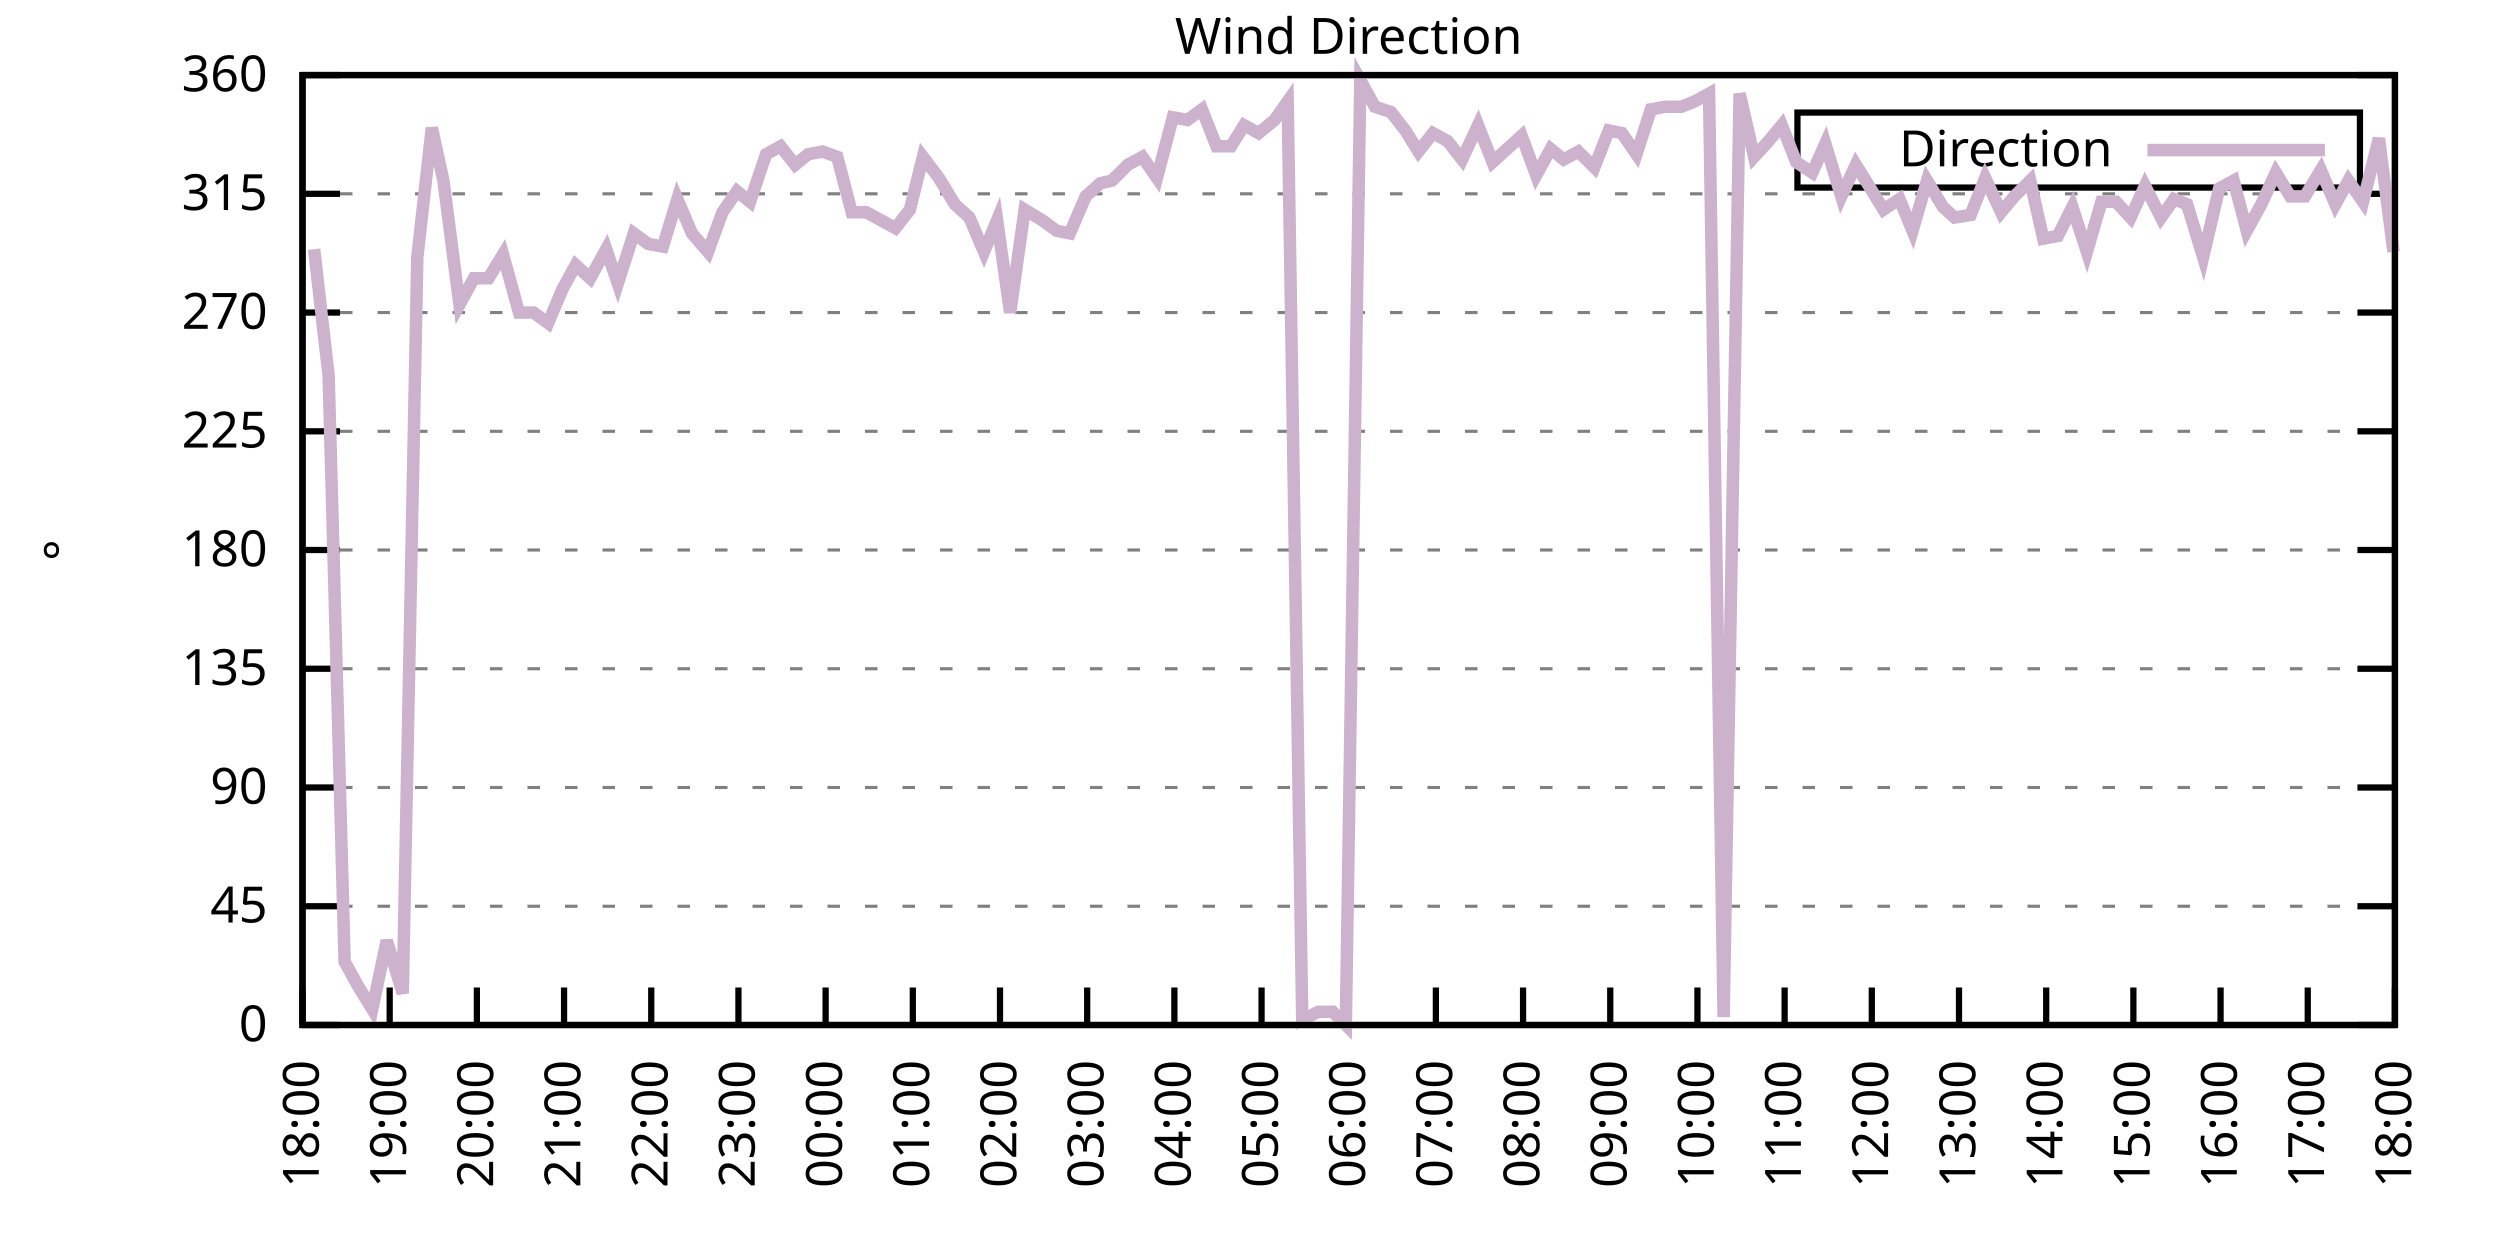
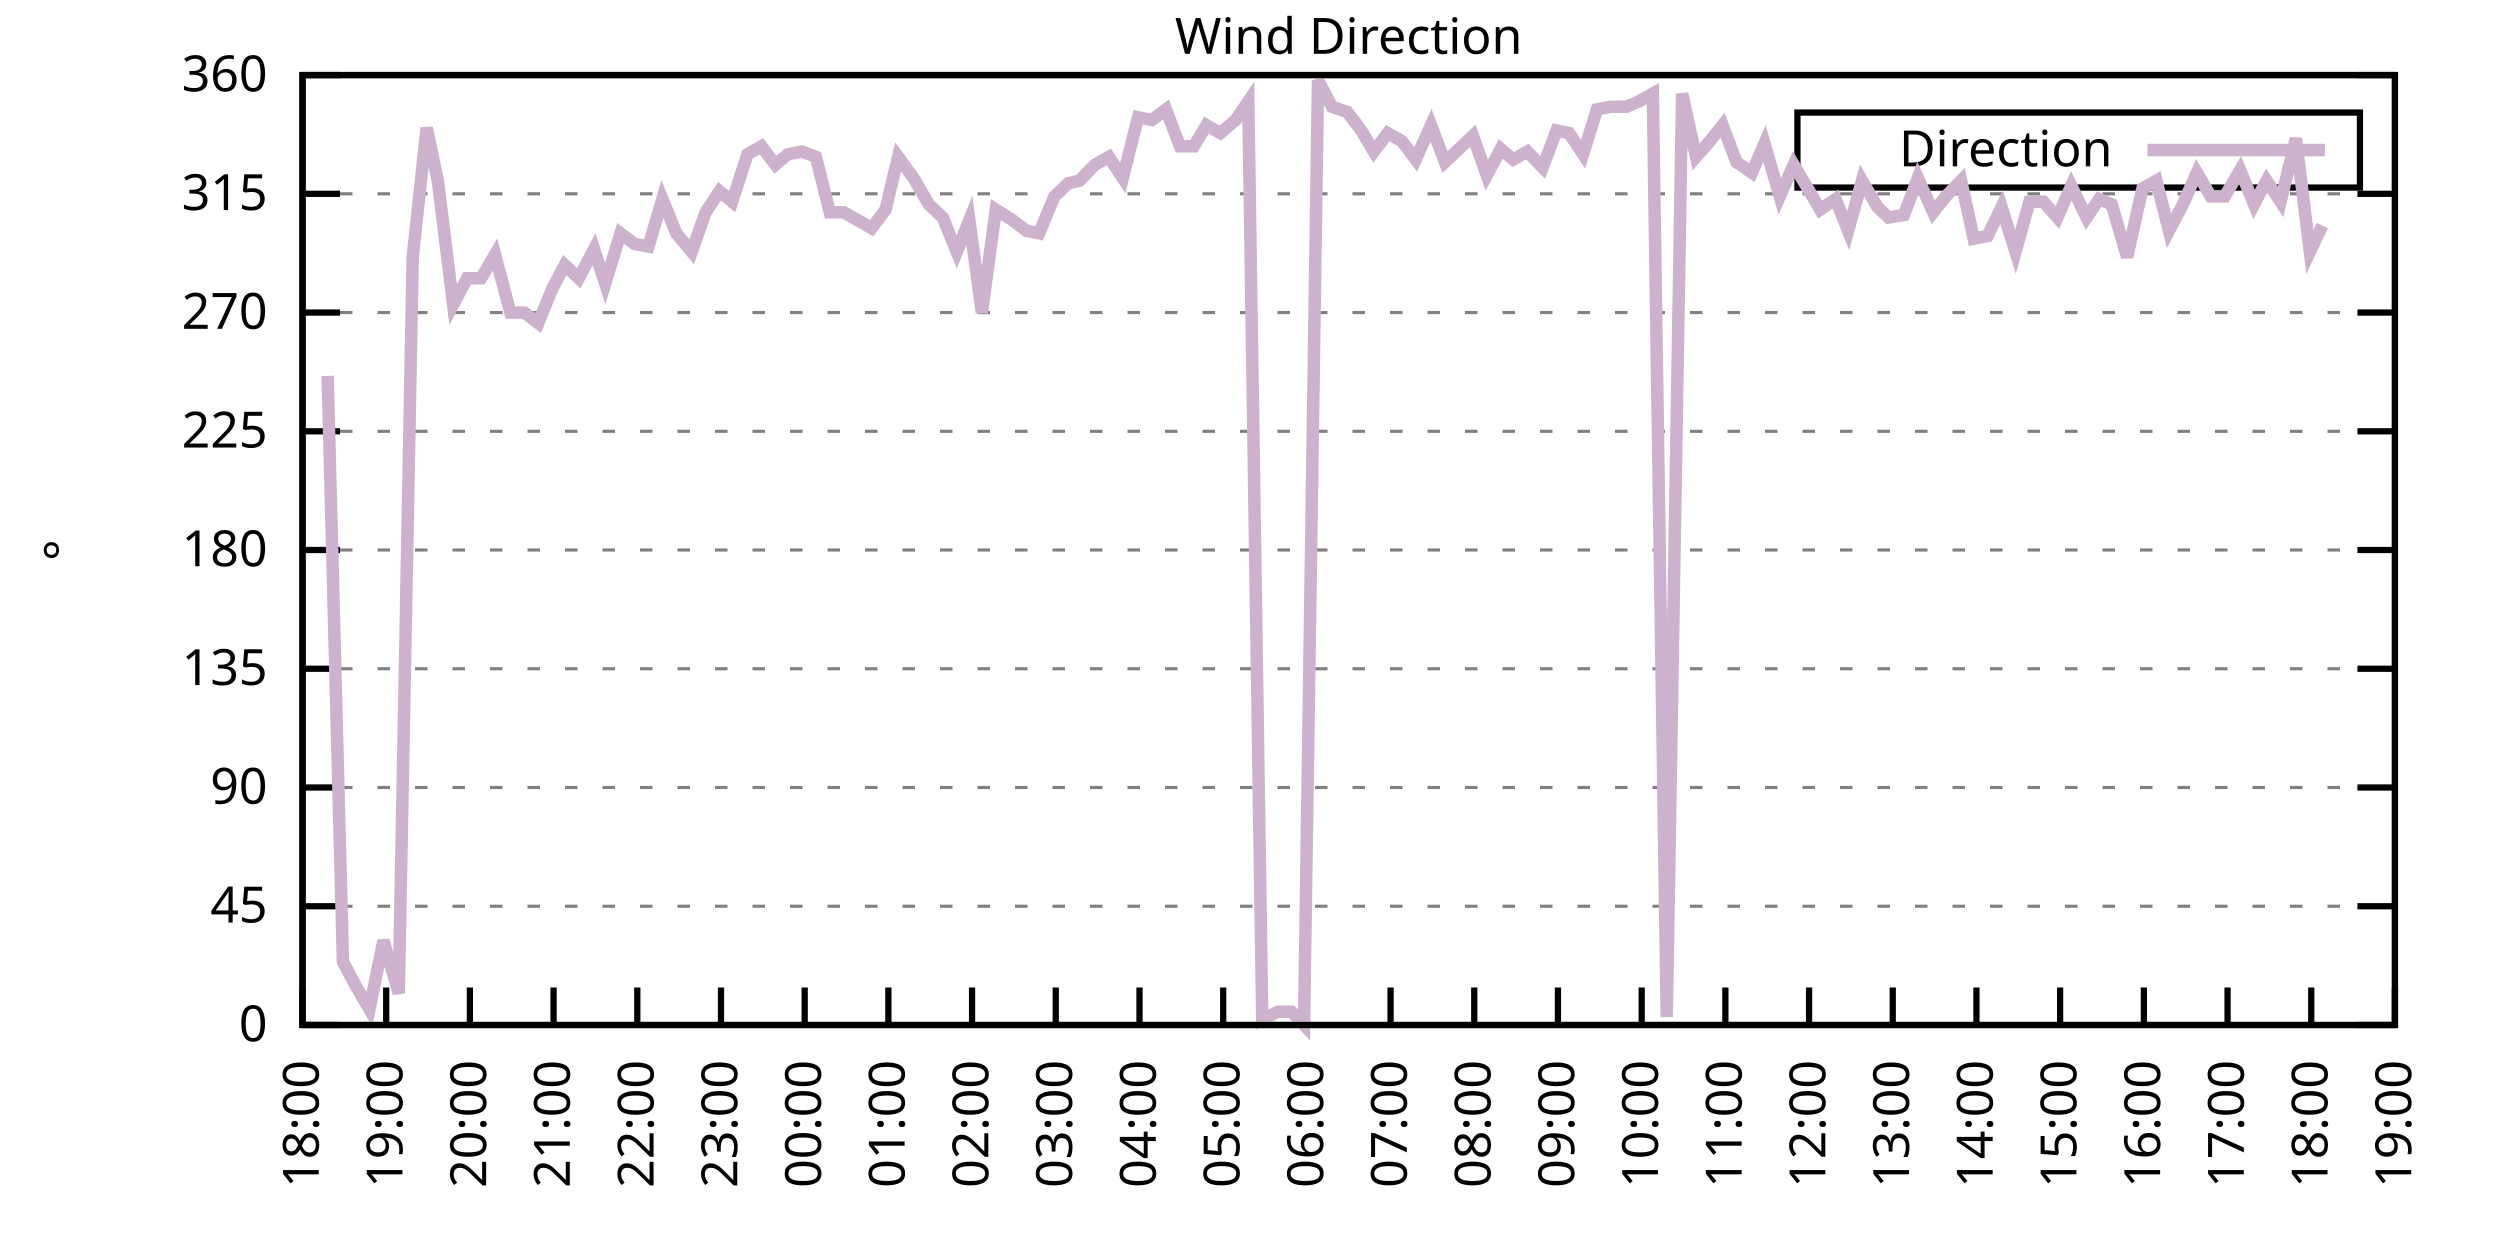
<svg xmlns="http://www.w3.org/2000/svg" xmlns:xlink="http://www.w3.org/1999/xlink" width="400" height="200" viewBox="0 0 400 200">
  <g id="gnuplot_canvas">
    <rect x="0" y="0" width="400" height="200" fill="none" />
    <defs>
      <circle id="gpDot" r="0.5" stroke-width="0.5" stroke="currentColor" />
      <path id="gpPt0" stroke-width="0.333" stroke="currentColor" d="M-1,0 h2 M0,-1 v2" />
      <path id="gpPt1" stroke-width="0.333" stroke="currentColor" d="M-1,-1 L1,1 M1,-1 L-1,1" />
      <path id="gpPt2" stroke-width="0.333" stroke="currentColor" d="M-1,0 L1,0 M0,-1 L0,1 M-1,-1 L1,1 M-1,1 L1,-1" />
      <rect id="gpPt3" stroke-width="0.333" stroke="currentColor" x="-1" y="-1" width="2" height="2" />
      <rect id="gpPt4" stroke-width="0.333" stroke="currentColor" fill="currentColor" x="-1" y="-1" width="2" height="2" />
      <circle id="gpPt5" stroke-width="0.333" stroke="currentColor" cx="0" cy="0" r="1" />
      <use xlink:href="#gpPt5" id="gpPt6" fill="currentColor" stroke="none" />
      <path id="gpPt7" stroke-width="0.333" stroke="currentColor" d="M0,-1.33 L-1.33,0.67 L1.33,0.67 z" />
      <use xlink:href="#gpPt7" id="gpPt8" fill="currentColor" stroke="none" />
      <use xlink:href="#gpPt7" id="gpPt9" stroke="currentColor" transform="rotate(180)" />
      <use xlink:href="#gpPt9" id="gpPt10" fill="currentColor" stroke="none" />
      <use xlink:href="#gpPt3" id="gpPt11" stroke="currentColor" transform="rotate(45)" />
      <use xlink:href="#gpPt11" id="gpPt12" fill="currentColor" stroke="none" />
      <path id="gpPt13" stroke-width="0.333" stroke="currentColor" d="M0,1.330 L1.265,0.411 L0.782,-1.067 L-0.782,-1.076 L-1.265,0.411 z" />
      <use xlink:href="#gpPt13" id="gpPt14" fill="currentColor" stroke="none" />
      <filter id="textbox" filterUnits="objectBoundingBox" x="0" y="0" height="1" width="1">
        <feFlood flood-color="white" flood-opacity="1" result="bgnd" />
        <feComposite in="SourceGraphic" in2="bgnd" operator="atop" />
      </filter>
      <filter id="greybox" filterUnits="objectBoundingBox" x="0" y="0" height="1" width="1">
        <feFlood flood-color="lightgrey" flood-opacity="1" result="grey" />
        <feComposite in="SourceGraphic" in2="grey" operator="atop" />
      </filter>
    </defs>
    <g fill="none" color="white" stroke="currentColor" stroke-width="1.00" stroke-linecap="butt" stroke-linejoin="miter">
</g>
    <g fill="none" color="black" stroke="currentColor" stroke-width="1.00" stroke-linecap="butt" stroke-linejoin="miter">
      <g stroke="none" shape-rendering="crispEdges">
        <polygon fill="rgb(255, 255, 255)" points="48.40,164.00 383.18,164.00 383.18,12.02 48.40,12.02 " />
      </g>
    </g>
    <g fill="none" color="black" stroke="currentColor" stroke-width="1.00" stroke-linecap="butt" stroke-linejoin="miter">
</g>
    <g fill="none" color="black" stroke="black" stroke-width="0.50" stroke-linecap="butt" stroke-linejoin="miter">
</g>
    <g fill="none" color="gray" stroke="currentColor" stroke-width="0.50" stroke-linecap="butt" stroke-linejoin="miter">
      <path stroke="gray" stroke-dasharray="2,4" class="gridline" d="M48.40,164.00 L383.19,164.00  " />
    </g>
    <g fill="none" color="gray" stroke="gray" stroke-width="1.00" stroke-linecap="butt" stroke-linejoin="miter">
</g>
    <g fill="none" color="black" stroke="currentColor" stroke-width="1.00" stroke-linecap="butt" stroke-linejoin="miter">
      <path stroke="black" d="M48.40,164.00 L54.40,164.00 M383.19,164.00 L377.19,164.00  " />
      <g transform="translate(42.80,166.60)" stroke="none" fill="black" font-family="Sans" font-size="8.00" text-anchor="end">
        <text>
          <tspan font-family="Sans"> 0</tspan>
        </text>
      </g>
    </g>
    <g fill="none" color="black" stroke="currentColor" stroke-width="1.00" stroke-linecap="butt" stroke-linejoin="miter">
</g>
    <g fill="none" color="black" stroke="black" stroke-width="0.50" stroke-linecap="butt" stroke-linejoin="miter">
</g>
    <g fill="none" color="gray" stroke="currentColor" stroke-width="0.50" stroke-linecap="butt" stroke-linejoin="miter">
      <path stroke="gray" stroke-dasharray="2,4" class="gridline" d="M48.40,145.00 L383.19,145.00  " />
    </g>
    <g fill="none" color="gray" stroke="gray" stroke-width="1.00" stroke-linecap="butt" stroke-linejoin="miter">
</g>
    <g fill="none" color="black" stroke="currentColor" stroke-width="1.00" stroke-linecap="butt" stroke-linejoin="miter">
      <path stroke="black" d="M48.40,145.00 L54.40,145.00 M383.19,145.00 L377.19,145.00  " />
      <g transform="translate(42.80,147.60)" stroke="none" fill="black" font-family="Sans" font-size="8.00" text-anchor="end">
        <text>
          <tspan font-family="Sans"> 45</tspan>
        </text>
      </g>
    </g>
    <g fill="none" color="black" stroke="currentColor" stroke-width="1.00" stroke-linecap="butt" stroke-linejoin="miter">
</g>
    <g fill="none" color="black" stroke="black" stroke-width="0.50" stroke-linecap="butt" stroke-linejoin="miter">
</g>
    <g fill="none" color="gray" stroke="currentColor" stroke-width="0.50" stroke-linecap="butt" stroke-linejoin="miter">
      <path stroke="gray" stroke-dasharray="2,4" class="gridline" d="M48.40,126.00 L383.19,126.00  " />
    </g>
    <g fill="none" color="gray" stroke="gray" stroke-width="1.00" stroke-linecap="butt" stroke-linejoin="miter">
</g>
    <g fill="none" color="black" stroke="currentColor" stroke-width="1.00" stroke-linecap="butt" stroke-linejoin="miter">
      <path stroke="black" d="M48.40,126.00 L54.40,126.00 M383.19,126.00 L377.19,126.00  " />
      <g transform="translate(42.80,128.60)" stroke="none" fill="black" font-family="Sans" font-size="8.00" text-anchor="end">
        <text>
          <tspan font-family="Sans"> 90</tspan>
        </text>
      </g>
    </g>
    <g fill="none" color="black" stroke="currentColor" stroke-width="1.00" stroke-linecap="butt" stroke-linejoin="miter">
</g>
    <g fill="none" color="black" stroke="black" stroke-width="0.50" stroke-linecap="butt" stroke-linejoin="miter">
</g>
    <g fill="none" color="gray" stroke="currentColor" stroke-width="0.50" stroke-linecap="butt" stroke-linejoin="miter">
      <path stroke="gray" stroke-dasharray="2,4" class="gridline" d="M48.40,107.00 L383.19,107.00  " />
    </g>
    <g fill="none" color="gray" stroke="gray" stroke-width="1.00" stroke-linecap="butt" stroke-linejoin="miter">
</g>
    <g fill="none" color="black" stroke="currentColor" stroke-width="1.00" stroke-linecap="butt" stroke-linejoin="miter">
      <path stroke="black" d="M48.40,107.00 L54.40,107.00 M383.19,107.00 L377.19,107.00  " />
      <g transform="translate(42.80,109.60)" stroke="none" fill="black" font-family="Sans" font-size="8.00" text-anchor="end">
        <text>
          <tspan font-family="Sans"> 135</tspan>
        </text>
      </g>
    </g>
    <g fill="none" color="black" stroke="currentColor" stroke-width="1.00" stroke-linecap="butt" stroke-linejoin="miter">
</g>
    <g fill="none" color="black" stroke="black" stroke-width="0.50" stroke-linecap="butt" stroke-linejoin="miter">
</g>
    <g fill="none" color="gray" stroke="currentColor" stroke-width="0.50" stroke-linecap="butt" stroke-linejoin="miter">
      <path stroke="gray" stroke-dasharray="2,4" class="gridline" d="M48.40,88.00 L383.19,88.00  " />
    </g>
    <g fill="none" color="gray" stroke="gray" stroke-width="1.00" stroke-linecap="butt" stroke-linejoin="miter">
</g>
    <g fill="none" color="black" stroke="currentColor" stroke-width="1.00" stroke-linecap="butt" stroke-linejoin="miter">
      <path stroke="black" d="M48.40,88.00 L54.40,88.00 M383.19,88.00 L377.19,88.00  " />
      <g transform="translate(42.80,90.60)" stroke="none" fill="black" font-family="Sans" font-size="8.00" text-anchor="end">
        <text>
          <tspan font-family="Sans"> 180</tspan>
        </text>
      </g>
    </g>
    <g fill="none" color="black" stroke="currentColor" stroke-width="1.00" stroke-linecap="butt" stroke-linejoin="miter">
</g>
    <g fill="none" color="black" stroke="black" stroke-width="0.50" stroke-linecap="butt" stroke-linejoin="miter">
</g>
    <g fill="none" color="gray" stroke="currentColor" stroke-width="0.50" stroke-linecap="butt" stroke-linejoin="miter">
      <path stroke="gray" stroke-dasharray="2,4" class="gridline" d="M48.40,69.01 L383.19,69.01  " />
    </g>
    <g fill="none" color="gray" stroke="gray" stroke-width="1.00" stroke-linecap="butt" stroke-linejoin="miter">
</g>
    <g fill="none" color="black" stroke="currentColor" stroke-width="1.00" stroke-linecap="butt" stroke-linejoin="miter">
      <path stroke="black" d="M48.40,69.01 L54.40,69.01 M383.19,69.01 L377.19,69.01  " />
      <g transform="translate(42.80,71.61)" stroke="none" fill="black" font-family="Sans" font-size="8.00" text-anchor="end">
        <text>
          <tspan font-family="Sans"> 225</tspan>
        </text>
      </g>
    </g>
    <g fill="none" color="black" stroke="currentColor" stroke-width="1.00" stroke-linecap="butt" stroke-linejoin="miter">
</g>
    <g fill="none" color="black" stroke="black" stroke-width="0.50" stroke-linecap="butt" stroke-linejoin="miter">
</g>
    <g fill="none" color="gray" stroke="currentColor" stroke-width="0.50" stroke-linecap="butt" stroke-linejoin="miter">
      <path stroke="gray" stroke-dasharray="2,4" class="gridline" d="M48.40,50.01 L383.19,50.01  " />
    </g>
    <g fill="none" color="gray" stroke="gray" stroke-width="1.00" stroke-linecap="butt" stroke-linejoin="miter">
</g>
    <g fill="none" color="black" stroke="currentColor" stroke-width="1.00" stroke-linecap="butt" stroke-linejoin="miter">
      <path stroke="black" d="M48.40,50.01 L54.40,50.01 M383.19,50.01 L377.19,50.01  " />
      <g transform="translate(42.80,52.61)" stroke="none" fill="black" font-family="Sans" font-size="8.00" text-anchor="end">
        <text>
          <tspan font-family="Sans"> 270</tspan>
        </text>
      </g>
    </g>
    <g fill="none" color="black" stroke="currentColor" stroke-width="1.00" stroke-linecap="butt" stroke-linejoin="miter">
</g>
    <g fill="none" color="black" stroke="black" stroke-width="0.50" stroke-linecap="butt" stroke-linejoin="miter">
</g>
    <g fill="none" color="gray" stroke="currentColor" stroke-width="0.50" stroke-linecap="butt" stroke-linejoin="miter">
      <path stroke="gray" stroke-dasharray="2,4" class="gridline" d="M48.40,31.01 L383.19,31.01  " />
    </g>
    <g fill="none" color="gray" stroke="gray" stroke-width="1.00" stroke-linecap="butt" stroke-linejoin="miter">
</g>
    <g fill="none" color="black" stroke="currentColor" stroke-width="1.00" stroke-linecap="butt" stroke-linejoin="miter">
      <path stroke="black" d="M48.40,31.01 L54.40,31.01 M383.19,31.01 L377.19,31.01  " />
      <g transform="translate(42.80,33.61)" stroke="none" fill="black" font-family="Sans" font-size="8.00" text-anchor="end">
        <text>
          <tspan font-family="Sans"> 315</tspan>
        </text>
      </g>
    </g>
    <g fill="none" color="black" stroke="currentColor" stroke-width="1.00" stroke-linecap="butt" stroke-linejoin="miter">
</g>
    <g fill="none" color="black" stroke="black" stroke-width="0.50" stroke-linecap="butt" stroke-linejoin="miter">
</g>
    <g fill="none" color="gray" stroke="currentColor" stroke-width="0.50" stroke-linecap="butt" stroke-linejoin="miter">
      <path stroke="gray" stroke-dasharray="2,4" class="gridline" d="M48.40,12.01 L383.19,12.01  " />
    </g>
    <g fill="none" color="gray" stroke="gray" stroke-width="1.00" stroke-linecap="butt" stroke-linejoin="miter">
</g>
    <g fill="none" color="black" stroke="currentColor" stroke-width="1.00" stroke-linecap="butt" stroke-linejoin="miter">
      <path stroke="black" d="M48.40,12.01 L54.40,12.01 M383.19,12.01 L377.19,12.01  " />
      <g transform="translate(42.80,14.61)" stroke="none" fill="black" font-family="Sans" font-size="8.00" text-anchor="end">
        <text>
          <tspan font-family="Sans"> 360</tspan>
        </text>
      </g>
    </g>
    <g fill="none" color="black" stroke="currentColor" stroke-width="1.00" stroke-linecap="butt" stroke-linejoin="miter">
      <path stroke="black" d="M48.40,164.00 L48.40,158.00  " />
      <g transform="translate(51.00,169.60) rotate(270.00)" stroke="none" fill="black" font-family="Sans" font-size="8.00" text-anchor="end">
        <text>
          <tspan font-family="Sans">18:00</tspan>
        </text>
      </g>
    </g>
    <g fill="none" color="black" stroke="currentColor" stroke-width="1.00" stroke-linecap="butt" stroke-linejoin="miter">
-       <path stroke="black" d="M62.35,164.00 L62.35,158.00  " />
-       <g transform="translate(64.95,169.60) rotate(270.00)" stroke="none" fill="black" font-family="Sans" font-size="8.00" text-anchor="end">
+       <path stroke="black" d="M61.79,164.00 L61.79,158.00  " />
+       <g transform="translate(64.39,169.60) rotate(270.00)" stroke="none" fill="black" font-family="Sans" font-size="8.00" text-anchor="end">
        <text>
          <tspan font-family="Sans">19:00</tspan>
        </text>
      </g>
    </g>
    <g fill="none" color="black" stroke="currentColor" stroke-width="1.00" stroke-linecap="butt" stroke-linejoin="miter">
-       <path stroke="black" d="M76.30,164.00 L76.30,158.00  " />
-       <g transform="translate(78.90,169.60) rotate(270.00)" stroke="none" fill="black" font-family="Sans" font-size="8.00" text-anchor="end">
+       <path stroke="black" d="M75.18,164.00 L75.18,158.00  " />
+       <g transform="translate(77.78,169.60) rotate(270.00)" stroke="none" fill="black" font-family="Sans" font-size="8.00" text-anchor="end">
        <text>
          <tspan font-family="Sans">20:00</tspan>
        </text>
      </g>
    </g>
    <g fill="none" color="black" stroke="currentColor" stroke-width="1.00" stroke-linecap="butt" stroke-linejoin="miter">
-       <path stroke="black" d="M90.25,164.00 L90.25,158.00  " />
-       <g transform="translate(92.85,169.60) rotate(270.00)" stroke="none" fill="black" font-family="Sans" font-size="8.00" text-anchor="end">
+       <path stroke="black" d="M88.57,164.00 L88.57,158.00  " />
+       <g transform="translate(91.17,169.60) rotate(270.00)" stroke="none" fill="black" font-family="Sans" font-size="8.00" text-anchor="end">
        <text>
          <tspan font-family="Sans">21:00</tspan>
        </text>
      </g>
    </g>
    <g fill="none" color="black" stroke="currentColor" stroke-width="1.00" stroke-linecap="butt" stroke-linejoin="miter">
-       <path stroke="black" d="M104.20,164.00 L104.20,158.00  " />
-       <g transform="translate(106.80,169.60) rotate(270.00)" stroke="none" fill="black" font-family="Sans" font-size="8.00" text-anchor="end">
+       <path stroke="black" d="M101.97,164.00 L101.97,158.00  " />
+       <g transform="translate(104.57,169.60) rotate(270.00)" stroke="none" fill="black" font-family="Sans" font-size="8.00" text-anchor="end">
        <text>
          <tspan font-family="Sans">22:00</tspan>
        </text>
      </g>
    </g>
    <g fill="none" color="black" stroke="currentColor" stroke-width="1.00" stroke-linecap="butt" stroke-linejoin="miter">
-       <path stroke="black" d="M118.15,164.00 L118.15,158.00  " />
-       <g transform="translate(120.75,169.60) rotate(270.00)" stroke="none" fill="black" font-family="Sans" font-size="8.00" text-anchor="end">
+       <path stroke="black" d="M115.36,164.00 L115.36,158.00  " />
+       <g transform="translate(117.96,169.60) rotate(270.00)" stroke="none" fill="black" font-family="Sans" font-size="8.00" text-anchor="end">
        <text>
          <tspan font-family="Sans">23:00</tspan>
        </text>
      </g>
    </g>
    <g fill="none" color="black" stroke="currentColor" stroke-width="1.00" stroke-linecap="butt" stroke-linejoin="miter">
-       <path stroke="black" d="M132.10,164.00 L132.10,158.00  " />
-       <g transform="translate(134.70,169.60) rotate(270.00)" stroke="none" fill="black" font-family="Sans" font-size="8.00" text-anchor="end">
+       <path stroke="black" d="M128.75,164.00 L128.75,158.00  " />
+       <g transform="translate(131.35,169.60) rotate(270.00)" stroke="none" fill="black" font-family="Sans" font-size="8.00" text-anchor="end">
        <text>
          <tspan font-family="Sans">00:00</tspan>
        </text>
      </g>
    </g>
    <g fill="none" color="black" stroke="currentColor" stroke-width="1.00" stroke-linecap="butt" stroke-linejoin="miter">
-       <path stroke="black" d="M146.05,164.00 L146.05,158.00  " />
-       <g transform="translate(148.65,169.60) rotate(270.00)" stroke="none" fill="black" font-family="Sans" font-size="8.00" text-anchor="end">
+       <path stroke="black" d="M142.14,164.00 L142.14,158.00  " />
+       <g transform="translate(144.74,169.60) rotate(270.00)" stroke="none" fill="black" font-family="Sans" font-size="8.00" text-anchor="end">
        <text>
          <tspan font-family="Sans">01:00</tspan>
        </text>
      </g>
    </g>
    <g fill="none" color="black" stroke="currentColor" stroke-width="1.00" stroke-linecap="butt" stroke-linejoin="miter">
-       <path stroke="black" d="M160.00,164.00 L160.00,158.00  " />
-       <g transform="translate(162.60,169.60) rotate(270.00)" stroke="none" fill="black" font-family="Sans" font-size="8.00" text-anchor="end">
+       <path stroke="black" d="M155.53,164.00 L155.53,158.00  " />
+       <g transform="translate(158.13,169.60) rotate(270.00)" stroke="none" fill="black" font-family="Sans" font-size="8.00" text-anchor="end">
        <text>
          <tspan font-family="Sans">02:00</tspan>
        </text>
      </g>
    </g>
    <g fill="none" color="black" stroke="currentColor" stroke-width="1.00" stroke-linecap="butt" stroke-linejoin="miter">
-       <path stroke="black" d="M173.95,164.00 L173.95,158.00  " />
-       <g transform="translate(176.55,169.60) rotate(270.00)" stroke="none" fill="black" font-family="Sans" font-size="8.00" text-anchor="end">
+       <path stroke="black" d="M168.92,164.00 L168.92,158.00  " />
+       <g transform="translate(171.52,169.60) rotate(270.00)" stroke="none" fill="black" font-family="Sans" font-size="8.00" text-anchor="end">
        <text>
          <tspan font-family="Sans">03:00</tspan>
        </text>
      </g>
    </g>
    <g fill="none" color="black" stroke="currentColor" stroke-width="1.00" stroke-linecap="butt" stroke-linejoin="miter">
-       <path stroke="black" d="M187.90,164.00 L187.90,158.00  " />
-       <g transform="translate(190.50,169.60) rotate(270.00)" stroke="none" fill="black" font-family="Sans" font-size="8.00" text-anchor="end">
+       <path stroke="black" d="M182.32,164.00 L182.32,158.00  " />
+       <g transform="translate(184.92,169.60) rotate(270.00)" stroke="none" fill="black" font-family="Sans" font-size="8.00" text-anchor="end">
        <text>
          <tspan font-family="Sans">04:00</tspan>
        </text>
      </g>
    </g>
    <g fill="none" color="black" stroke="currentColor" stroke-width="1.00" stroke-linecap="butt" stroke-linejoin="miter">
-       <path stroke="black" d="M201.85,164.00 L201.85,158.00  " />
-       <g transform="translate(204.45,169.60) rotate(270.00)" stroke="none" fill="black" font-family="Sans" font-size="8.00" text-anchor="end">
+       <path stroke="black" d="M195.71,164.00 L195.71,158.00  " />
+       <g transform="translate(198.31,169.60) rotate(270.00)" stroke="none" fill="black" font-family="Sans" font-size="8.00" text-anchor="end">
        <text>
          <tspan font-family="Sans">05:00</tspan>
        </text>
      </g>
    </g>
    <g fill="none" color="black" stroke="currentColor" stroke-width="1.00" stroke-linecap="butt" stroke-linejoin="miter">
-       <path stroke="black" d="M215.80,164.00 L215.80,158.00  " />
-       <g transform="translate(218.40,169.60) rotate(270.00)" stroke="none" fill="black" font-family="Sans" font-size="8.00" text-anchor="end">
+       <path stroke="black" d="M209.10,164.00 L209.10,158.00  " />
+       <g transform="translate(211.70,169.60) rotate(270.00)" stroke="none" fill="black" font-family="Sans" font-size="8.00" text-anchor="end">
        <text>
          <tspan font-family="Sans">06:00</tspan>
        </text>
      </g>
    </g>
    <g fill="none" color="black" stroke="currentColor" stroke-width="1.00" stroke-linecap="butt" stroke-linejoin="miter">
-       <path stroke="black" d="M229.74,164.00 L229.74,158.00  " />
-       <g transform="translate(232.34,169.60) rotate(270.00)" stroke="none" fill="black" font-family="Sans" font-size="8.00" text-anchor="end">
+       <path stroke="black" d="M222.49,164.00 L222.49,158.00  " />
+       <g transform="translate(225.09,169.60) rotate(270.00)" stroke="none" fill="black" font-family="Sans" font-size="8.00" text-anchor="end">
        <text>
          <tspan font-family="Sans">07:00</tspan>
        </text>
      </g>
    </g>
    <g fill="none" color="black" stroke="currentColor" stroke-width="1.00" stroke-linecap="butt" stroke-linejoin="miter">
-       <path stroke="black" d="M243.69,164.00 L243.69,158.00  " />
-       <g transform="translate(246.29,169.60) rotate(270.00)" stroke="none" fill="black" font-family="Sans" font-size="8.00" text-anchor="end">
+       <path stroke="black" d="M235.88,164.00 L235.88,158.00  " />
+       <g transform="translate(238.48,169.60) rotate(270.00)" stroke="none" fill="black" font-family="Sans" font-size="8.00" text-anchor="end">
        <text>
          <tspan font-family="Sans">08:00</tspan>
        </text>
      </g>
    </g>
    <g fill="none" color="black" stroke="currentColor" stroke-width="1.00" stroke-linecap="butt" stroke-linejoin="miter">
-       <path stroke="black" d="M257.64,164.00 L257.64,158.00  " />
-       <g transform="translate(260.24,169.60) rotate(270.00)" stroke="none" fill="black" font-family="Sans" font-size="8.00" text-anchor="end">
+       <path stroke="black" d="M249.27,164.00 L249.27,158.00  " />
+       <g transform="translate(251.87,169.60) rotate(270.00)" stroke="none" fill="black" font-family="Sans" font-size="8.00" text-anchor="end">
        <text>
          <tspan font-family="Sans">09:00</tspan>
        </text>
      </g>
    </g>
    <g fill="none" color="black" stroke="currentColor" stroke-width="1.00" stroke-linecap="butt" stroke-linejoin="miter">
-       <path stroke="black" d="M271.59,164.00 L271.59,158.00  " />
-       <g transform="translate(274.19,169.60) rotate(270.00)" stroke="none" fill="black" font-family="Sans" font-size="8.00" text-anchor="end">
+       <path stroke="black" d="M262.67,164.00 L262.67,158.00  " />
+       <g transform="translate(265.27,169.60) rotate(270.00)" stroke="none" fill="black" font-family="Sans" font-size="8.00" text-anchor="end">
        <text>
          <tspan font-family="Sans">10:00</tspan>
        </text>
      </g>
    </g>
    <g fill="none" color="black" stroke="currentColor" stroke-width="1.00" stroke-linecap="butt" stroke-linejoin="miter">
-       <path stroke="black" d="M285.54,164.00 L285.54,158.00  " />
-       <g transform="translate(288.14,169.60) rotate(270.00)" stroke="none" fill="black" font-family="Sans" font-size="8.00" text-anchor="end">
+       <path stroke="black" d="M276.06,164.00 L276.06,158.00  " />
+       <g transform="translate(278.66,169.60) rotate(270.00)" stroke="none" fill="black" font-family="Sans" font-size="8.00" text-anchor="end">
        <text>
          <tspan font-family="Sans">11:00</tspan>
        </text>
      </g>
    </g>
    <g fill="none" color="black" stroke="currentColor" stroke-width="1.00" stroke-linecap="butt" stroke-linejoin="miter">
-       <path stroke="black" d="M299.49,164.00 L299.49,158.00  " />
-       <g transform="translate(302.09,169.60) rotate(270.00)" stroke="none" fill="black" font-family="Sans" font-size="8.00" text-anchor="end">
+       <path stroke="black" d="M289.45,164.00 L289.45,158.00  " />
+       <g transform="translate(292.05,169.60) rotate(270.00)" stroke="none" fill="black" font-family="Sans" font-size="8.00" text-anchor="end">
        <text>
          <tspan font-family="Sans">12:00</tspan>
        </text>
      </g>
    </g>
    <g fill="none" color="black" stroke="currentColor" stroke-width="1.00" stroke-linecap="butt" stroke-linejoin="miter">
-       <path stroke="black" d="M313.44,164.00 L313.44,158.00  " />
-       <g transform="translate(316.04,169.60) rotate(270.00)" stroke="none" fill="black" font-family="Sans" font-size="8.00" text-anchor="end">
+       <path stroke="black" d="M302.84,164.00 L302.84,158.00  " />
+       <g transform="translate(305.44,169.60) rotate(270.00)" stroke="none" fill="black" font-family="Sans" font-size="8.00" text-anchor="end">
        <text>
          <tspan font-family="Sans">13:00</tspan>
        </text>
      </g>
    </g>
    <g fill="none" color="black" stroke="currentColor" stroke-width="1.00" stroke-linecap="butt" stroke-linejoin="miter">
-       <path stroke="black" d="M327.39,164.00 L327.39,158.00  " />
-       <g transform="translate(329.99,169.60) rotate(270.00)" stroke="none" fill="black" font-family="Sans" font-size="8.00" text-anchor="end">
+       <path stroke="black" d="M316.23,164.00 L316.23,158.00  " />
+       <g transform="translate(318.83,169.60) rotate(270.00)" stroke="none" fill="black" font-family="Sans" font-size="8.00" text-anchor="end">
        <text>
          <tspan font-family="Sans">14:00</tspan>
        </text>
      </g>
    </g>
    <g fill="none" color="black" stroke="currentColor" stroke-width="1.00" stroke-linecap="butt" stroke-linejoin="miter">
-       <path stroke="black" d="M341.34,164.00 L341.34,158.00  " />
-       <g transform="translate(343.94,169.60) rotate(270.00)" stroke="none" fill="black" font-family="Sans" font-size="8.00" text-anchor="end">
+       <path stroke="black" d="M329.62,164.00 L329.62,158.00  " />
+       <g transform="translate(332.22,169.60) rotate(270.00)" stroke="none" fill="black" font-family="Sans" font-size="8.00" text-anchor="end">
        <text>
          <tspan font-family="Sans">15:00</tspan>
        </text>
      </g>
    </g>
    <g fill="none" color="black" stroke="currentColor" stroke-width="1.00" stroke-linecap="butt" stroke-linejoin="miter">
-       <path stroke="black" d="M355.29,164.00 L355.29,158.00  " />
-       <g transform="translate(357.89,169.60) rotate(270.00)" stroke="none" fill="black" font-family="Sans" font-size="8.00" text-anchor="end">
+       <path stroke="black" d="M343.02,164.00 L343.02,158.00  " />
+       <g transform="translate(345.62,169.60) rotate(270.00)" stroke="none" fill="black" font-family="Sans" font-size="8.00" text-anchor="end">
        <text>
          <tspan font-family="Sans">16:00</tspan>
        </text>
      </g>
    </g>
    <g fill="none" color="black" stroke="currentColor" stroke-width="1.00" stroke-linecap="butt" stroke-linejoin="miter">
-       <path stroke="black" d="M369.24,164.00 L369.24,158.00  " />
-       <g transform="translate(371.84,169.60) rotate(270.00)" stroke="none" fill="black" font-family="Sans" font-size="8.00" text-anchor="end">
+       <path stroke="black" d="M356.41,164.00 L356.41,158.00  " />
+       <g transform="translate(359.01,169.60) rotate(270.00)" stroke="none" fill="black" font-family="Sans" font-size="8.00" text-anchor="end">
        <text>
          <tspan font-family="Sans">17:00</tspan>
+         </text>
+       </g>
+     </g>
+     <g fill="none" color="black" stroke="currentColor" stroke-width="1.00" stroke-linecap="butt" stroke-linejoin="miter">
+       <path stroke="black" d="M369.80,164.00 L369.80,158.00  " />
+       <g transform="translate(372.40,169.60) rotate(270.00)" stroke="none" fill="black" font-family="Sans" font-size="8.00" text-anchor="end">
+         <text>
+           <tspan font-family="Sans">18:00</tspan>
        </text>
      </g>
    </g>
    <g fill="none" color="black" stroke="currentColor" stroke-width="1.00" stroke-linecap="butt" stroke-linejoin="miter">
      <path stroke="black" d="M383.19,164.00 L383.19,158.00  " />
      <g transform="translate(385.79,169.60) rotate(270.00)" stroke="none" fill="black" font-family="Sans" font-size="8.00" text-anchor="end">
        <text>
-           <tspan font-family="Sans">18:00</tspan>
+           <tspan font-family="Sans">19:00</tspan>
        </text>
      </g>
    </g>
    <g fill="none" color="black" stroke="currentColor" stroke-width="1.00" stroke-linecap="butt" stroke-linejoin="miter">
</g>
    <g fill="none" color="black" stroke="currentColor" stroke-width="1.00" stroke-linecap="butt" stroke-linejoin="miter">
      <path stroke="black" d="M48.40,12.01 L48.40,164.00 L383.19,164.00 L383.19,12.01 L48.40,12.01 Z  " />
    </g>
    <g fill="none" color="black" stroke="currentColor" stroke-width="1.00" stroke-linecap="butt" stroke-linejoin="miter">
</g>
    <g fill="none" color="black" stroke="currentColor" stroke-width="1.00" stroke-linecap="butt" stroke-linejoin="miter">
      <path stroke="black" d="M287.59,30.01 L287.59,18.01 L377.59,18.01 L377.59,30.01 L287.59,30.01 Z  " />
    </g>
    <g id="Wind_direction_plot_1">
      <g fill="none" color="white" stroke="black" stroke-width="2.00" stroke-linecap="butt" stroke-linejoin="miter">
</g>
      <g fill="none" color="black" stroke="currentColor" stroke-width="2.00" stroke-linecap="butt" stroke-linejoin="miter">
        <g transform="translate(337.99,26.61)" stroke="none" fill="black" font-family="Sans" font-size="8.00" text-anchor="end">
          <text>
            <tspan font-family="Sans">Direction</tspan>
          </text>
        </g>
      </g>
      <g fill="none" color="black" stroke="currentColor" stroke-width="2.00" stroke-linecap="butt" stroke-linejoin="miter">
-         <path stroke="rgb(204, 178, 204)" d="M343.59,24.01 L371.99,24.01 M50.26,39.87 L52.58,60.14 L55.14,153.87 L57.23,157.67 L59.56,161.47 L61.88,150.49   L64.44,158.93 L66.77,41.14 L69.09,20.45 L70.95,28.90 L73.51,48.74 L75.83,44.52 L78.16,44.52 L80.48,40.72   L83.04,50.01 L85.37,50.01 L87.69,51.70 L90.02,46.21 L92.11,42.41 L94.43,44.52 L96.99,39.87 L98.85,45.36   L101.41,37.34 L103.73,39.03 L106.06,39.45 L108.38,31.85 L110.71,37.34 L113.27,40.30 L115.59,33.96 L117.92,30.59   L120.01,32.28 L122.57,24.68 L124.89,23.41 L127.22,26.36 L129.31,24.68 L131.63,24.25 L133.96,25.10 L136.28,33.96   L138.61,33.96 L140.93,35.23 L143.26,36.50 L145.58,33.54 L147.67,25.10 L150.23,28.48 L152.79,32.70 L155.11,34.81   L157.44,40.30 L159.53,35.23 L161.62,50.01 L163.95,33.54 L166.74,35.23 L169.06,36.92 L171.16,37.34 L173.71,31.43   L176.04,29.32 L177.90,28.90 L180.46,26.36 L182.78,25.10 L185.11,28.48 L187.66,18.77 L189.99,19.19 L192.31,17.50   L194.64,23.41 L196.96,23.41 L199.06,20.03 L201.38,21.30 L203.94,19.19 L206.03,16.23 L208.36,163.16 L210.91,161.89   L213.24,161.89 L215.33,164.00 L217.65,12.85 L219.98,17.08 L222.54,17.92 L224.86,20.88 L226.95,24.25 L229.28,21.30   L231.60,22.56 L233.93,25.52 L236.49,20.03 L238.81,25.94 L241.14,23.83 L243.46,21.72 L245.79,28.05 L248.11,23.83   L250.20,25.52 L252.53,24.25 L255.09,26.79 L257.41,20.88 L259.50,21.30 L261.83,24.68 L264.15,17.50 L266.48,17.08   L269.04,17.08 L271.13,16.23 L273.45,14.97 L275.78,162.73 L278.34,14.97 L280.66,25.10 L282.99,22.56 L285.08,20.03   L287.40,25.94 L289.96,27.63 L292.05,22.99 L294.61,31.43 L296.94,26.36 L299.03,29.74 L301.35,33.54 L303.91,31.85   L306.00,36.92 L308.33,28.90 L310.88,33.12 L312.74,34.81 L315.30,34.39 L317.63,28.48 L320.18,33.96 L322.28,31.43   L324.83,28.90 L326.93,38.19 L329.25,37.76 L331.58,33.12 L333.90,40.30 L336.23,32.28 L338.55,32.28 L340.88,34.81   L343.20,29.74 L345.76,34.81 L347.85,31.85 L349.94,32.70 L352.50,41.14 L355.06,30.16 L357.38,28.90 L359.48,36.92   L361.80,32.70 L364.13,27.63 L366.45,31.43 L368.78,31.43 L371.33,27.21 L373.66,32.70 L375.75,28.90 L378.08,32.28   L380.63,22.14 L382.96,40.30  " />
+         <path stroke="rgb(204, 178, 204)" d="M343.59,24.01 L371.99,24.01 M52.42,60.14 L54.87,153.87 L56.88,157.67 L59.11,161.47 L61.35,150.49 L63.80,158.93   L66.03,41.14 L68.26,20.45 L70.05,28.90 L72.50,48.74 L74.74,44.52 L76.97,44.52 L79.20,40.72 L81.66,50.01   L83.89,50.01 L86.12,51.70 L88.35,46.21 L90.36,42.41 L92.59,44.52 L95.05,39.87 L96.83,45.36 L99.29,37.34   L101.52,39.03 L103.75,39.45 L105.98,31.85 L108.22,37.34 L110.67,40.30 L112.90,33.96 L115.13,30.59 L117.14,32.28   L119.60,24.68 L121.83,23.41 L124.06,26.36 L126.07,24.68 L128.30,24.25 L130.54,25.10 L132.77,33.96 L135.00,33.96   L137.23,35.23 L139.46,36.50 L141.69,33.54 L143.70,25.10 L146.16,28.48 L148.61,32.70 L150.85,34.81 L153.08,40.30   L155.09,35.23 L157.10,50.01 L159.33,33.54 L162.01,35.23 L164.24,36.92 L166.25,37.34 L168.70,31.43 L170.93,29.32   L172.72,28.90 L175.17,26.36 L177.41,25.10 L179.64,28.48 L182.09,18.77 L184.32,19.19 L186.56,17.50 L188.79,23.41   L191.02,23.41 L193.03,20.03 L195.26,21.30 L197.72,19.19 L199.73,16.23 L201.96,163.16 L204.41,161.89 L206.64,161.89   L208.65,164.00 L210.88,12.85 L213.12,17.08 L215.57,17.92 L217.80,20.88 L219.81,24.25 L222.04,21.30 L224.28,22.56   L226.51,25.52 L228.96,20.03 L231.20,25.94 L233.43,23.83 L235.66,21.72 L237.89,28.05 L240.12,23.83 L242.13,25.52   L244.36,24.25 L246.82,26.79 L249.05,20.88 L251.06,21.30 L253.29,24.68 L255.52,17.50 L257.76,17.08 L260.21,17.08   L262.22,16.23 L264.45,14.97 L266.68,162.73 L269.14,14.97 L271.37,25.10 L273.60,22.56 L275.61,20.03 L277.84,25.94   L280.30,27.63 L282.31,22.99 L284.76,31.43 L286.99,26.36 L289.00,29.74 L291.23,33.54 L293.69,31.85 L295.70,36.92   L297.93,28.90 L300.39,33.12 L302.17,34.81 L304.63,34.39 L306.86,28.48 L309.31,33.96 L311.32,31.43 L313.78,28.90   L315.79,38.19 L318.02,37.76 L320.25,33.12 L322.48,40.30 L324.71,32.28 L326.95,32.28 L329.18,34.81 L331.41,29.74   L333.86,34.81 L335.87,31.85 L337.88,32.70 L340.34,41.14 L342.79,30.16 L345.02,28.90 L347.03,36.92 L349.26,32.70   L351.50,27.63 L353.73,31.43 L355.96,31.43 L358.42,27.21 L360.65,32.70 L362.66,28.90 L364.89,32.28 L367.34,22.14   L369.58,40.30 L371.58,36.08  " />
      </g>
    </g>
    <g fill="none" color="black" stroke="currentColor" stroke-width="2.00" stroke-linecap="butt" stroke-linejoin="miter">
</g>
    <g fill="none" color="black" stroke="black" stroke-width="1.00" stroke-linecap="butt" stroke-linejoin="miter">
</g>
    <g fill="none" color="black" stroke="currentColor" stroke-width="1.00" stroke-linecap="butt" stroke-linejoin="miter">
      <path stroke="black" d="M48.40,12.01 L48.40,164.00 L383.19,164.00 L383.19,12.01 L48.40,12.01 Z  " />
      <g transform="translate(12.80,88.01) rotate(270.00)" stroke="none" fill="black" font-family="Sans" font-size="8.00" text-anchor="middle">
        <text>
          <tspan font-family="Sans">°</tspan>
        </text>
      </g>
    </g>
    <g fill="none" color="black" stroke="currentColor" stroke-width="1.00" stroke-linecap="butt" stroke-linejoin="miter">
</g>
    <g fill="none" color="black" stroke="currentColor" stroke-width="1.00" stroke-linecap="butt" stroke-linejoin="miter">
      <g transform="translate(215.79,8.61)" stroke="none" fill="black" font-family="Sans" font-size="8.00" text-anchor="middle">
        <text>
          <tspan font-family="Sans">Wind Direction</tspan>
        </text>
      </g>
    </g>
    <g fill="none" color="black" stroke="currentColor" stroke-width="1.00" stroke-linecap="butt" stroke-linejoin="miter">
</g>
  </g>
</svg>
